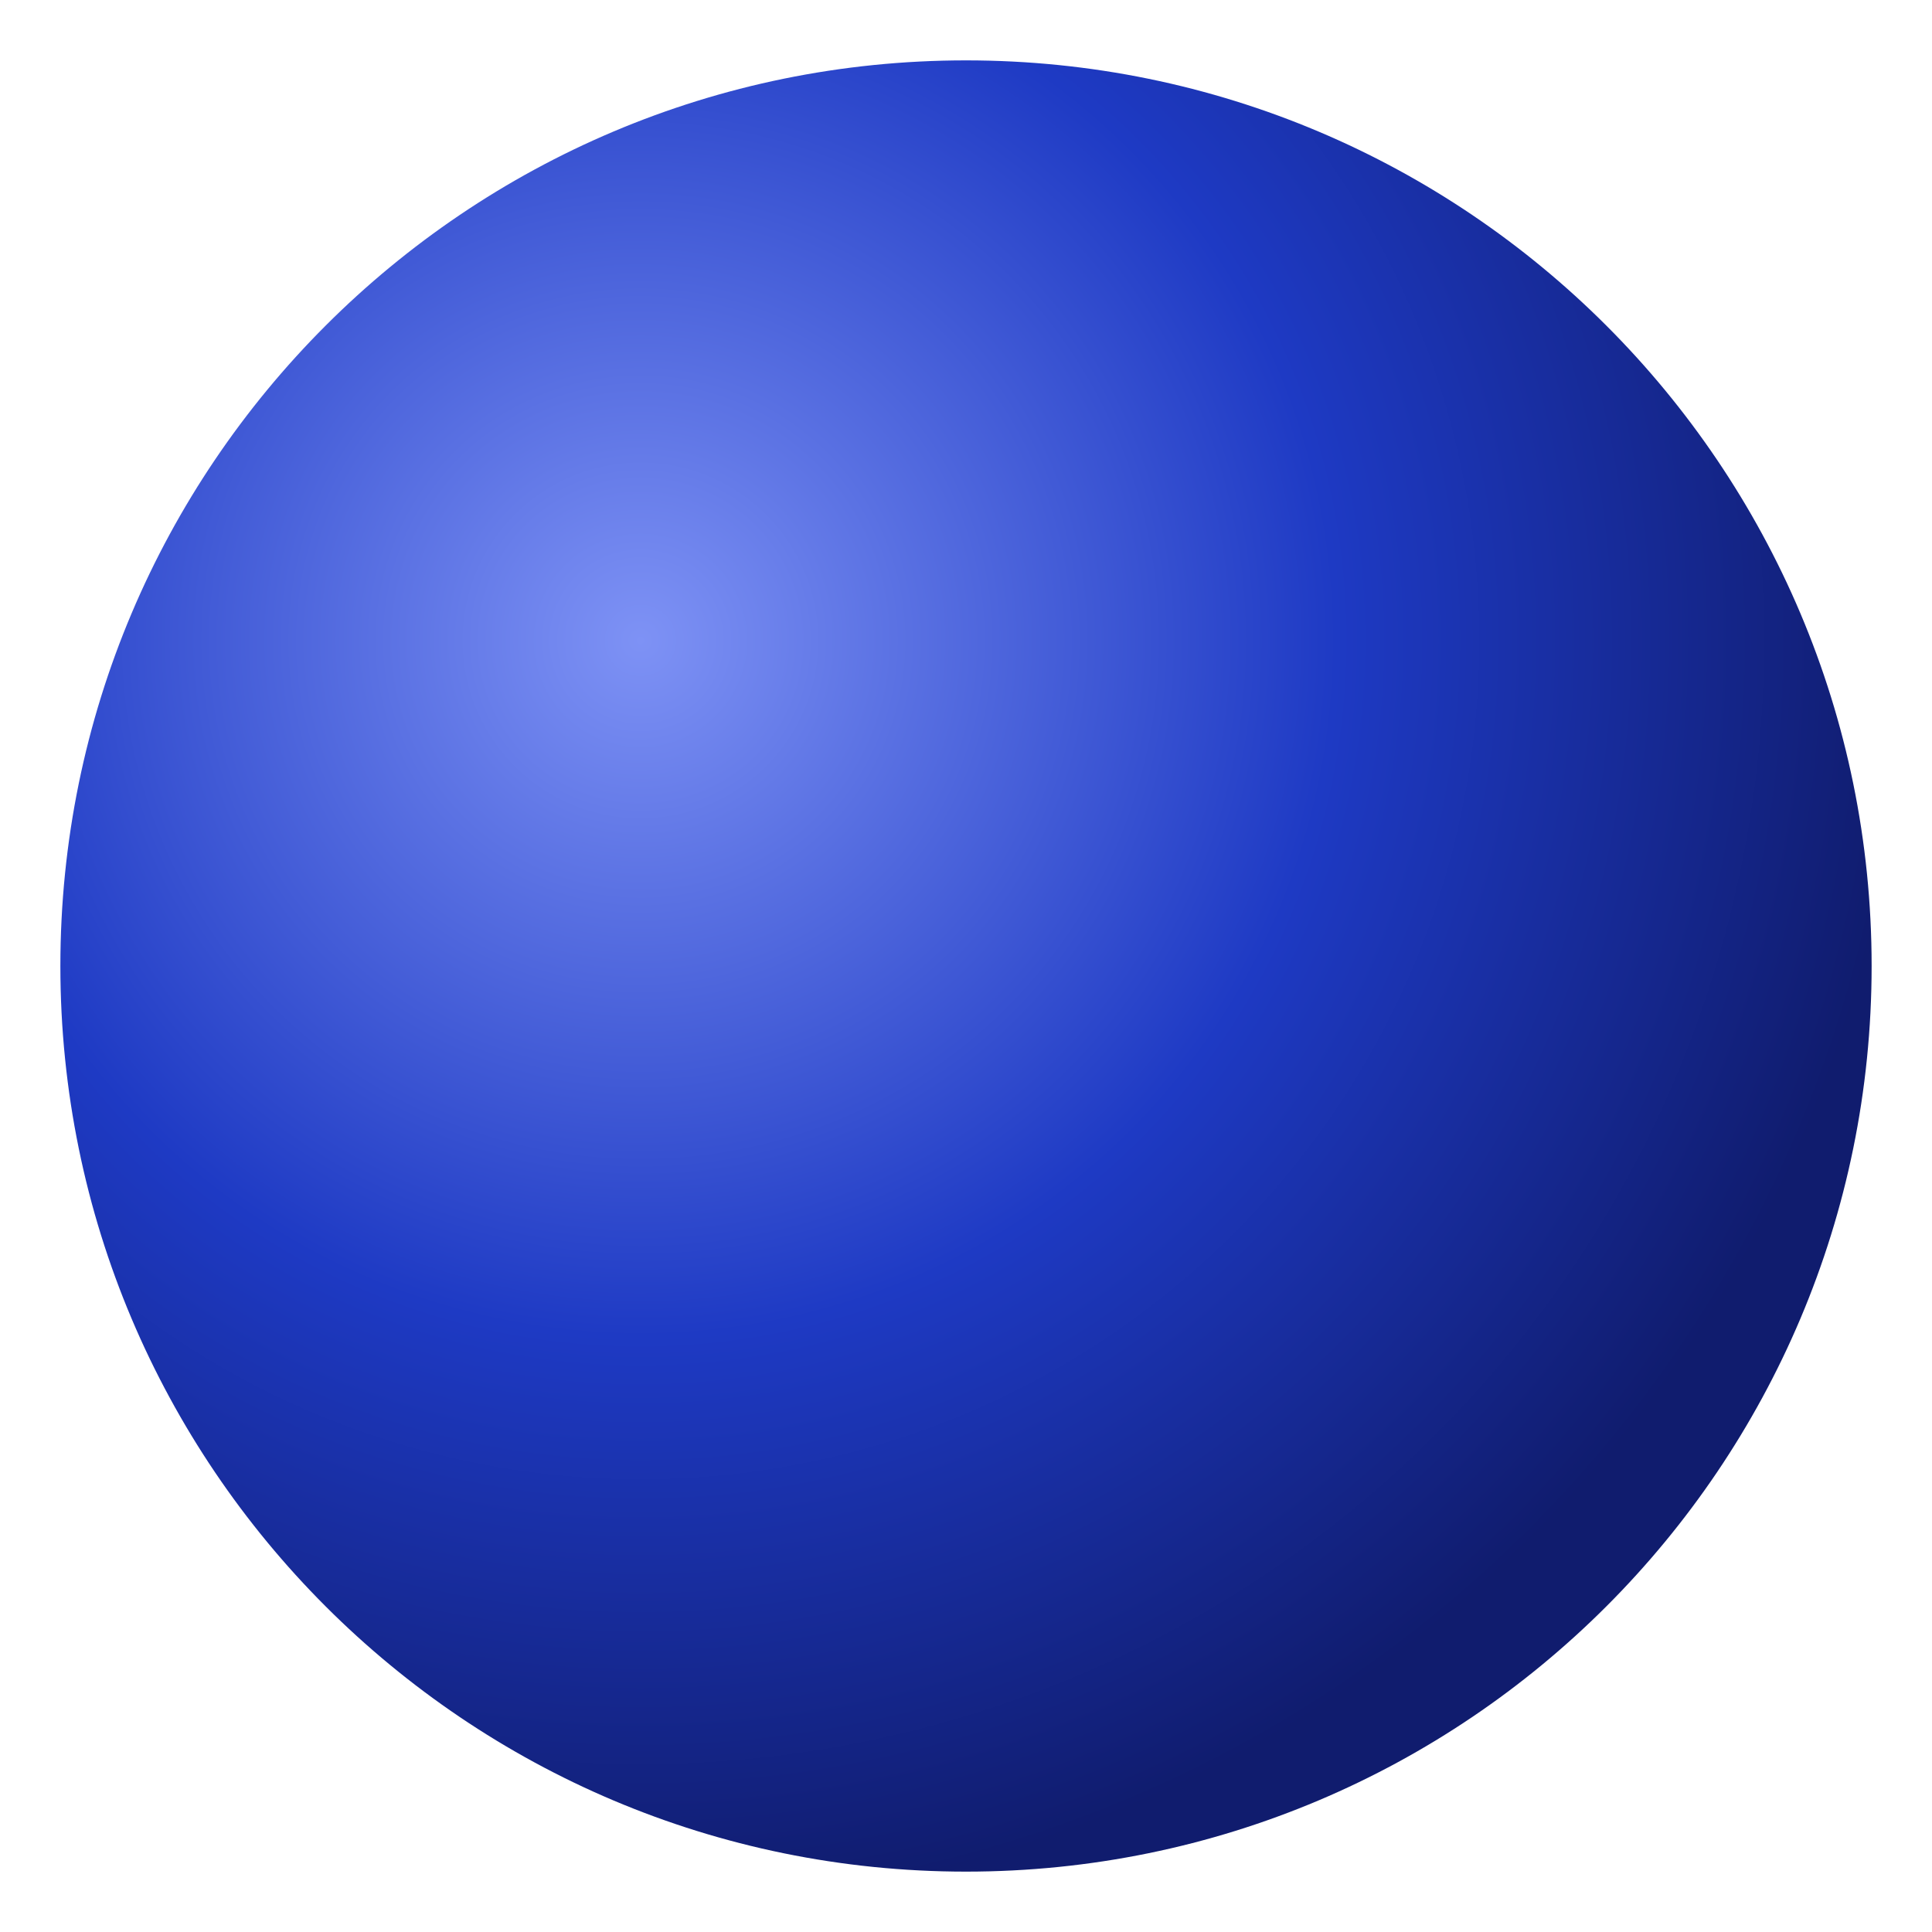
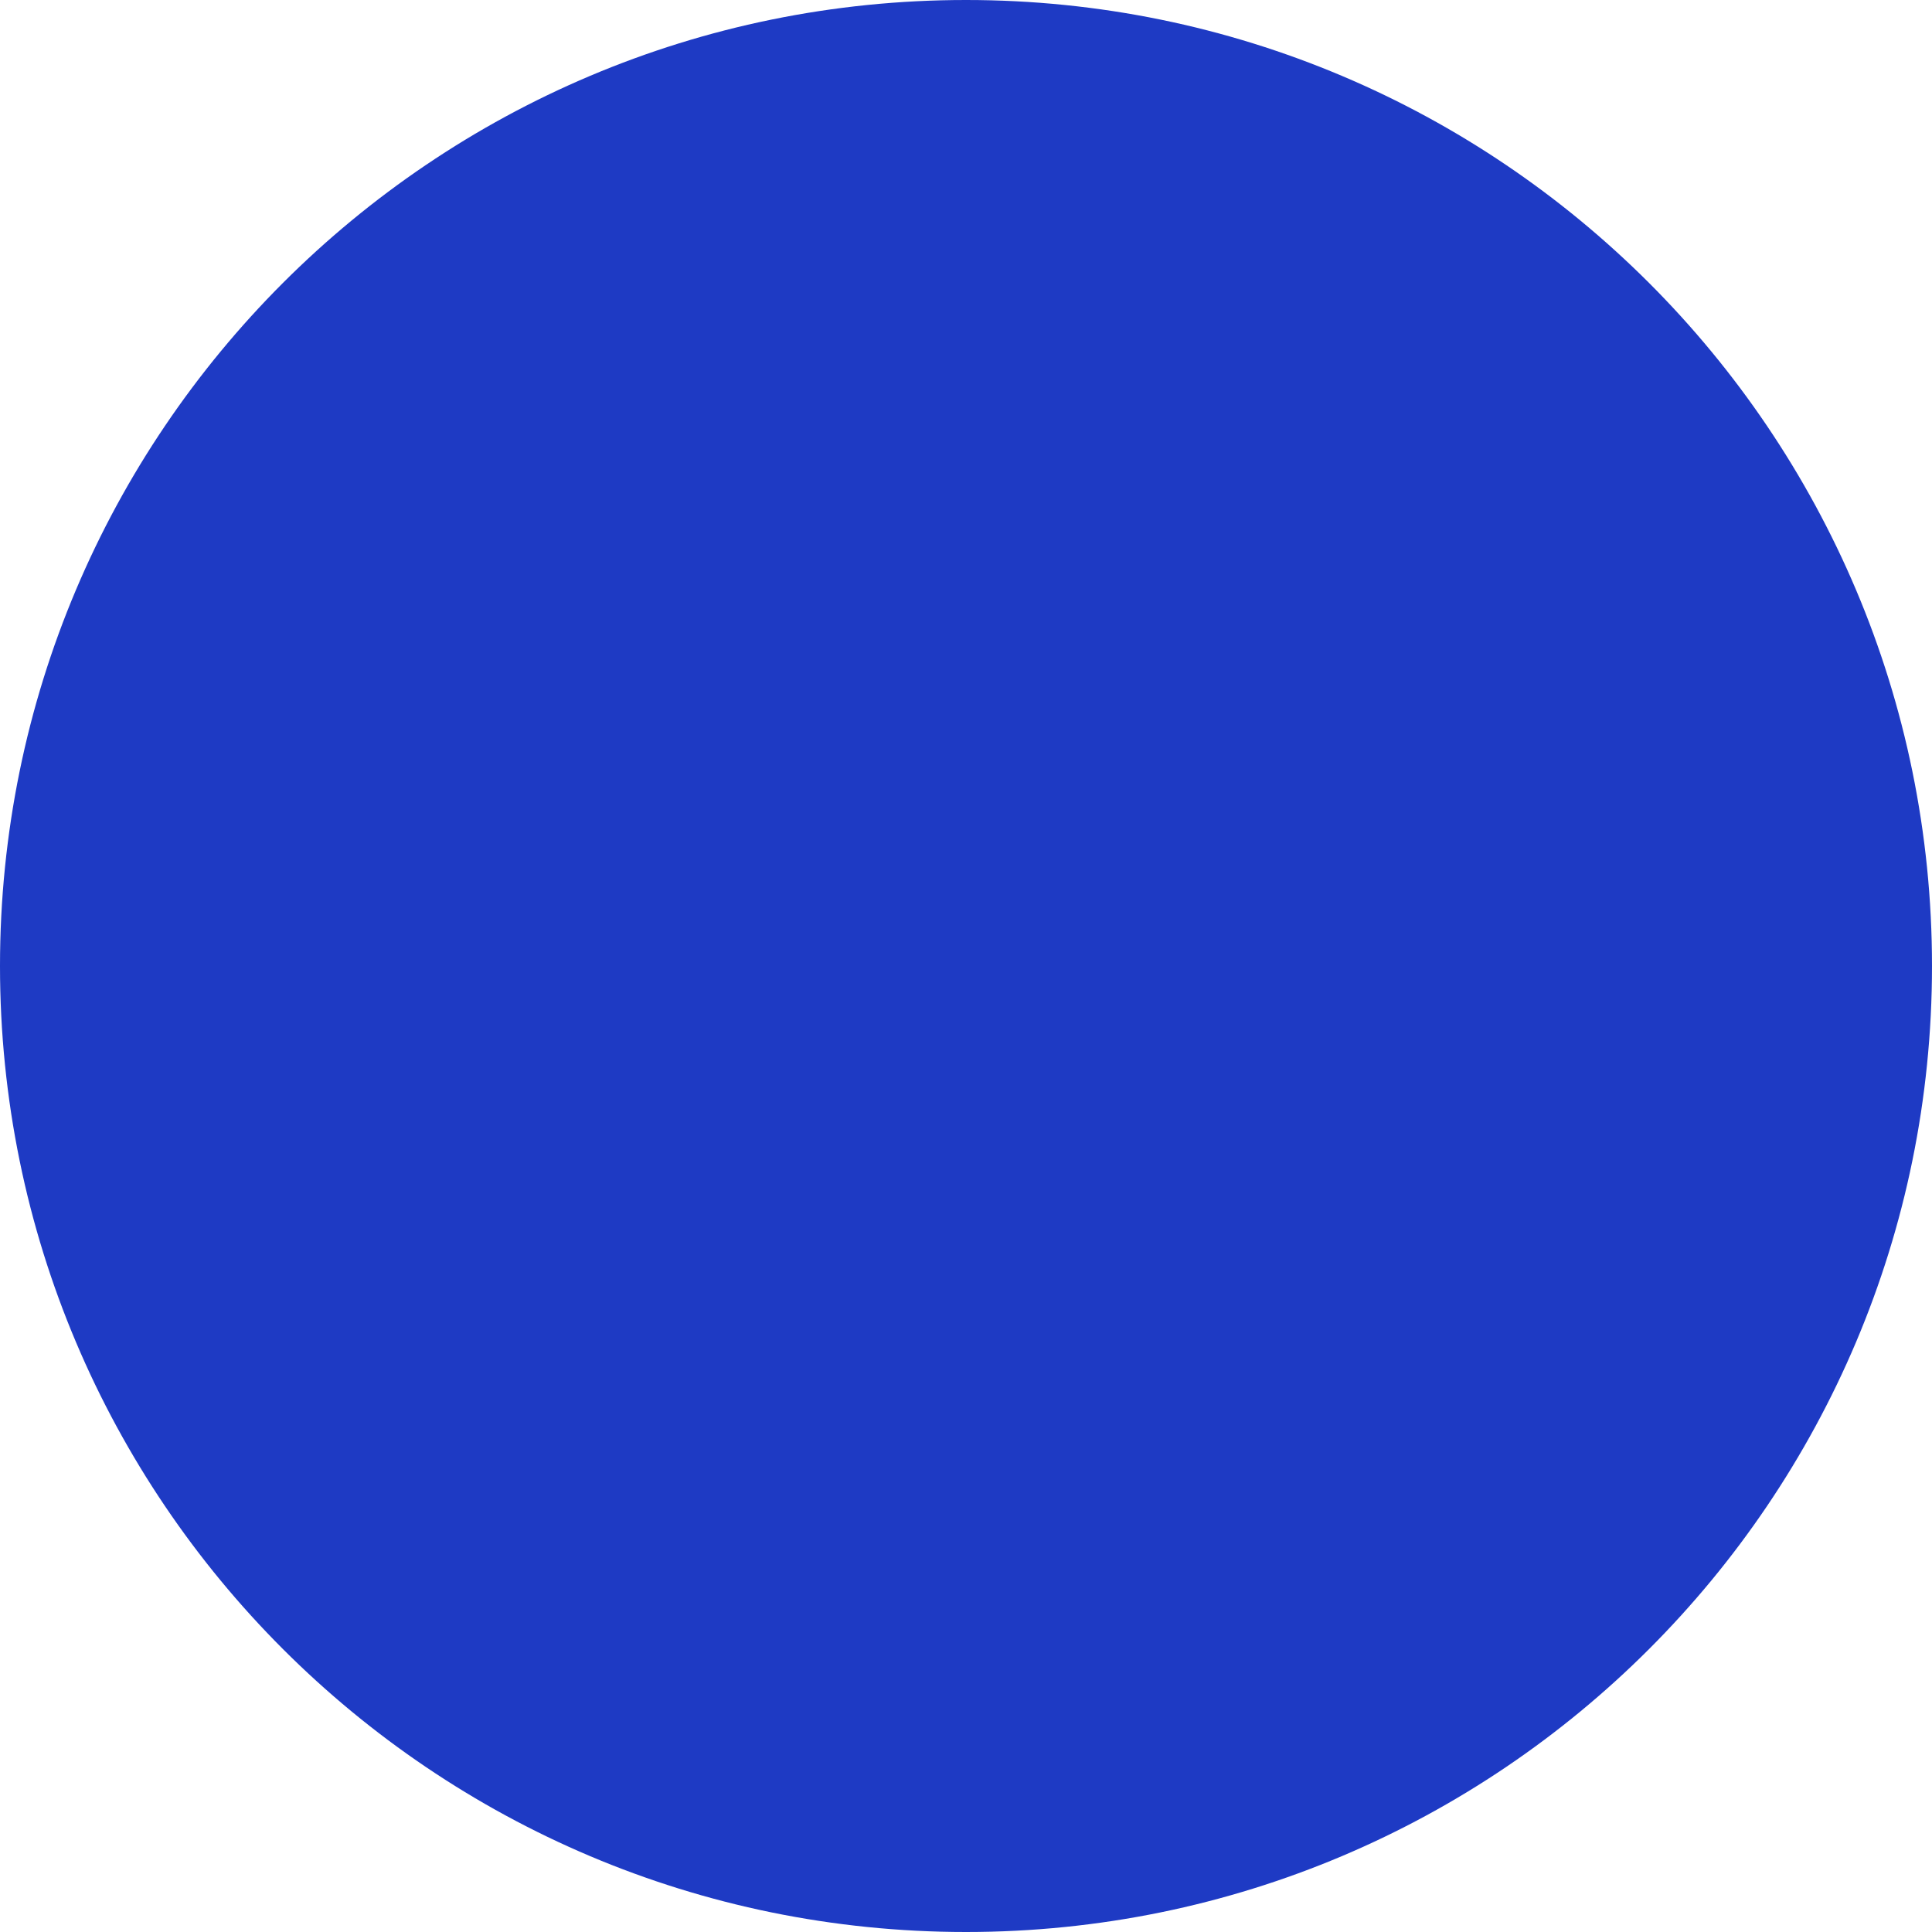
<svg xmlns="http://www.w3.org/2000/svg" viewBox="0 0 32 32" width="32" height="32">
-   <defs>
-     <radialGradient id="g" cx="32%" cy="32%" r="70%">
-       <stop offset="0%" stop-color="#7E92F5" />
-       <stop offset="55%" stop-color="#1E3AC4" />
-       <stop offset="100%" stop-color="#101C6E" />
-     </radialGradient>
-   </defs>
-   <circle cx="16" cy="16" r="15" fill="url(#g)" />
+   <circle cx="16" cy="16" r="16" fill="#1E3AC4" />
</svg>
